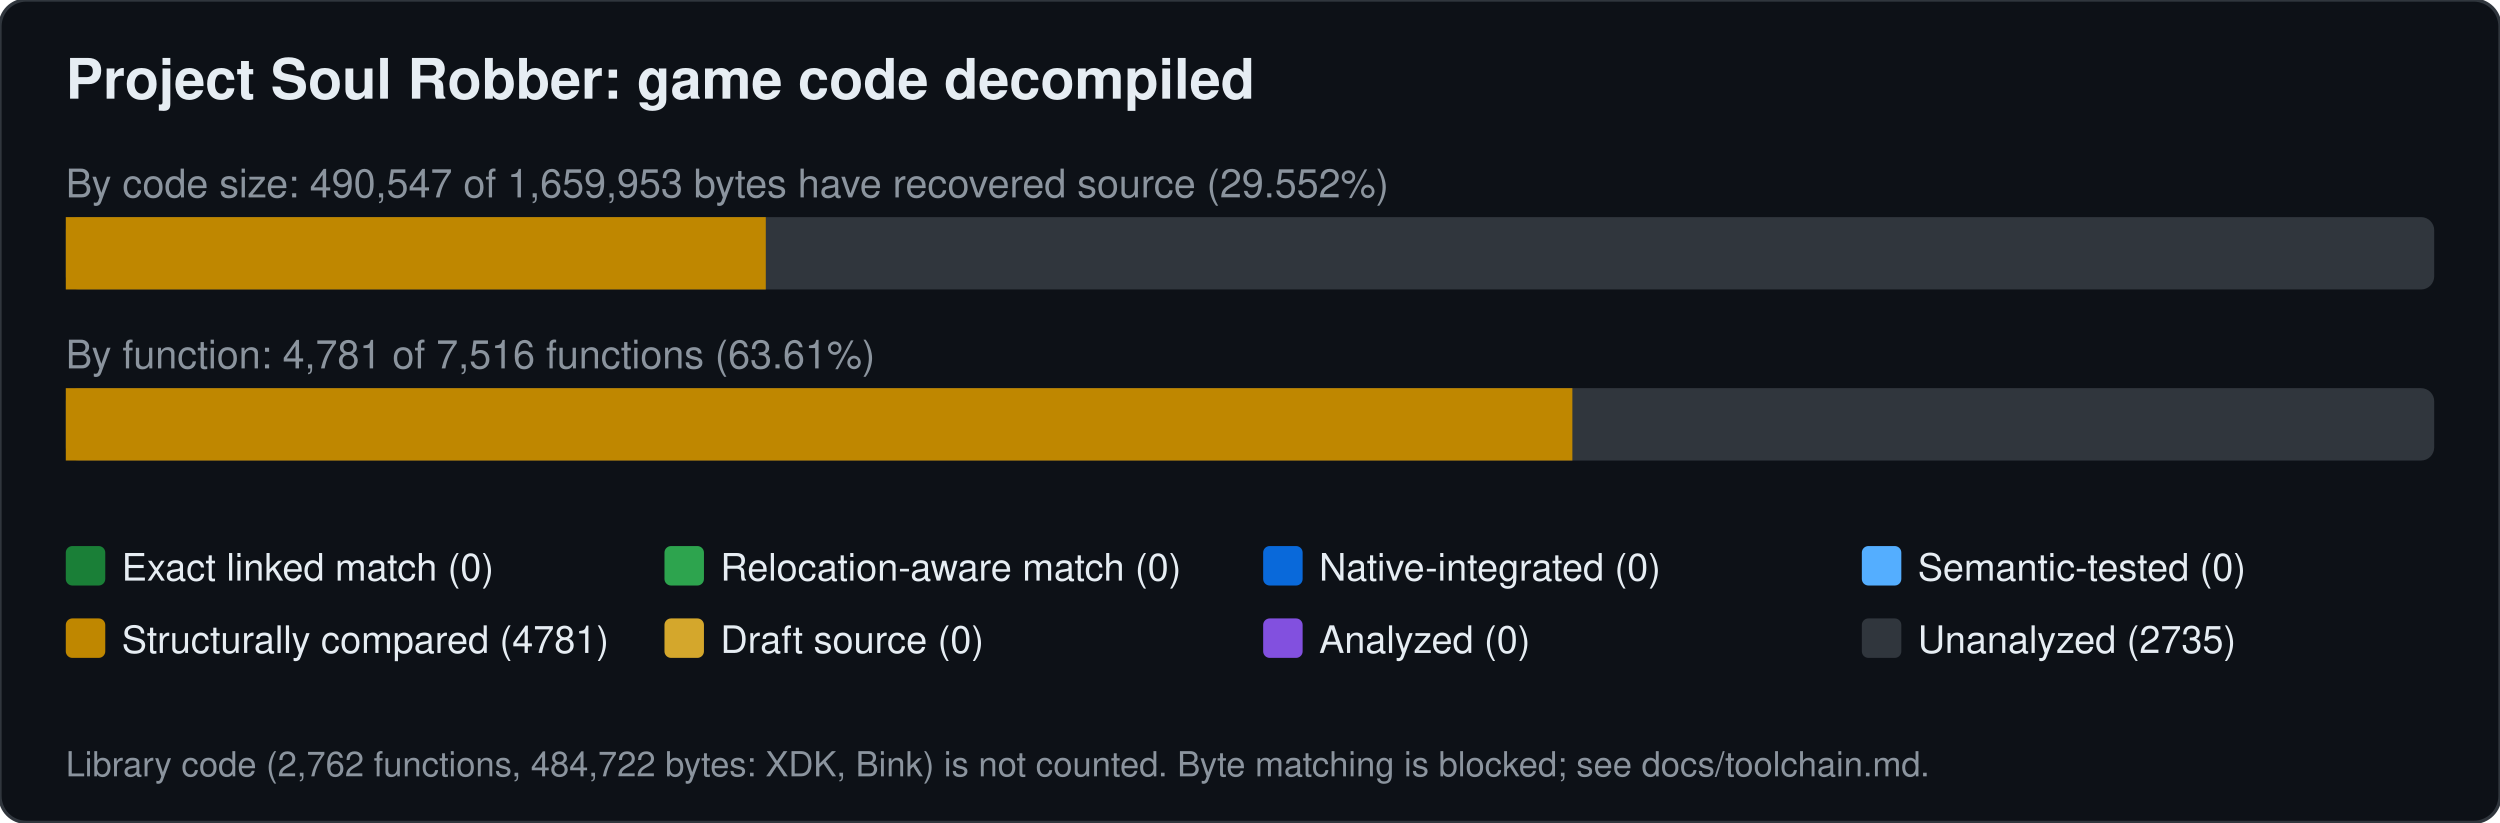
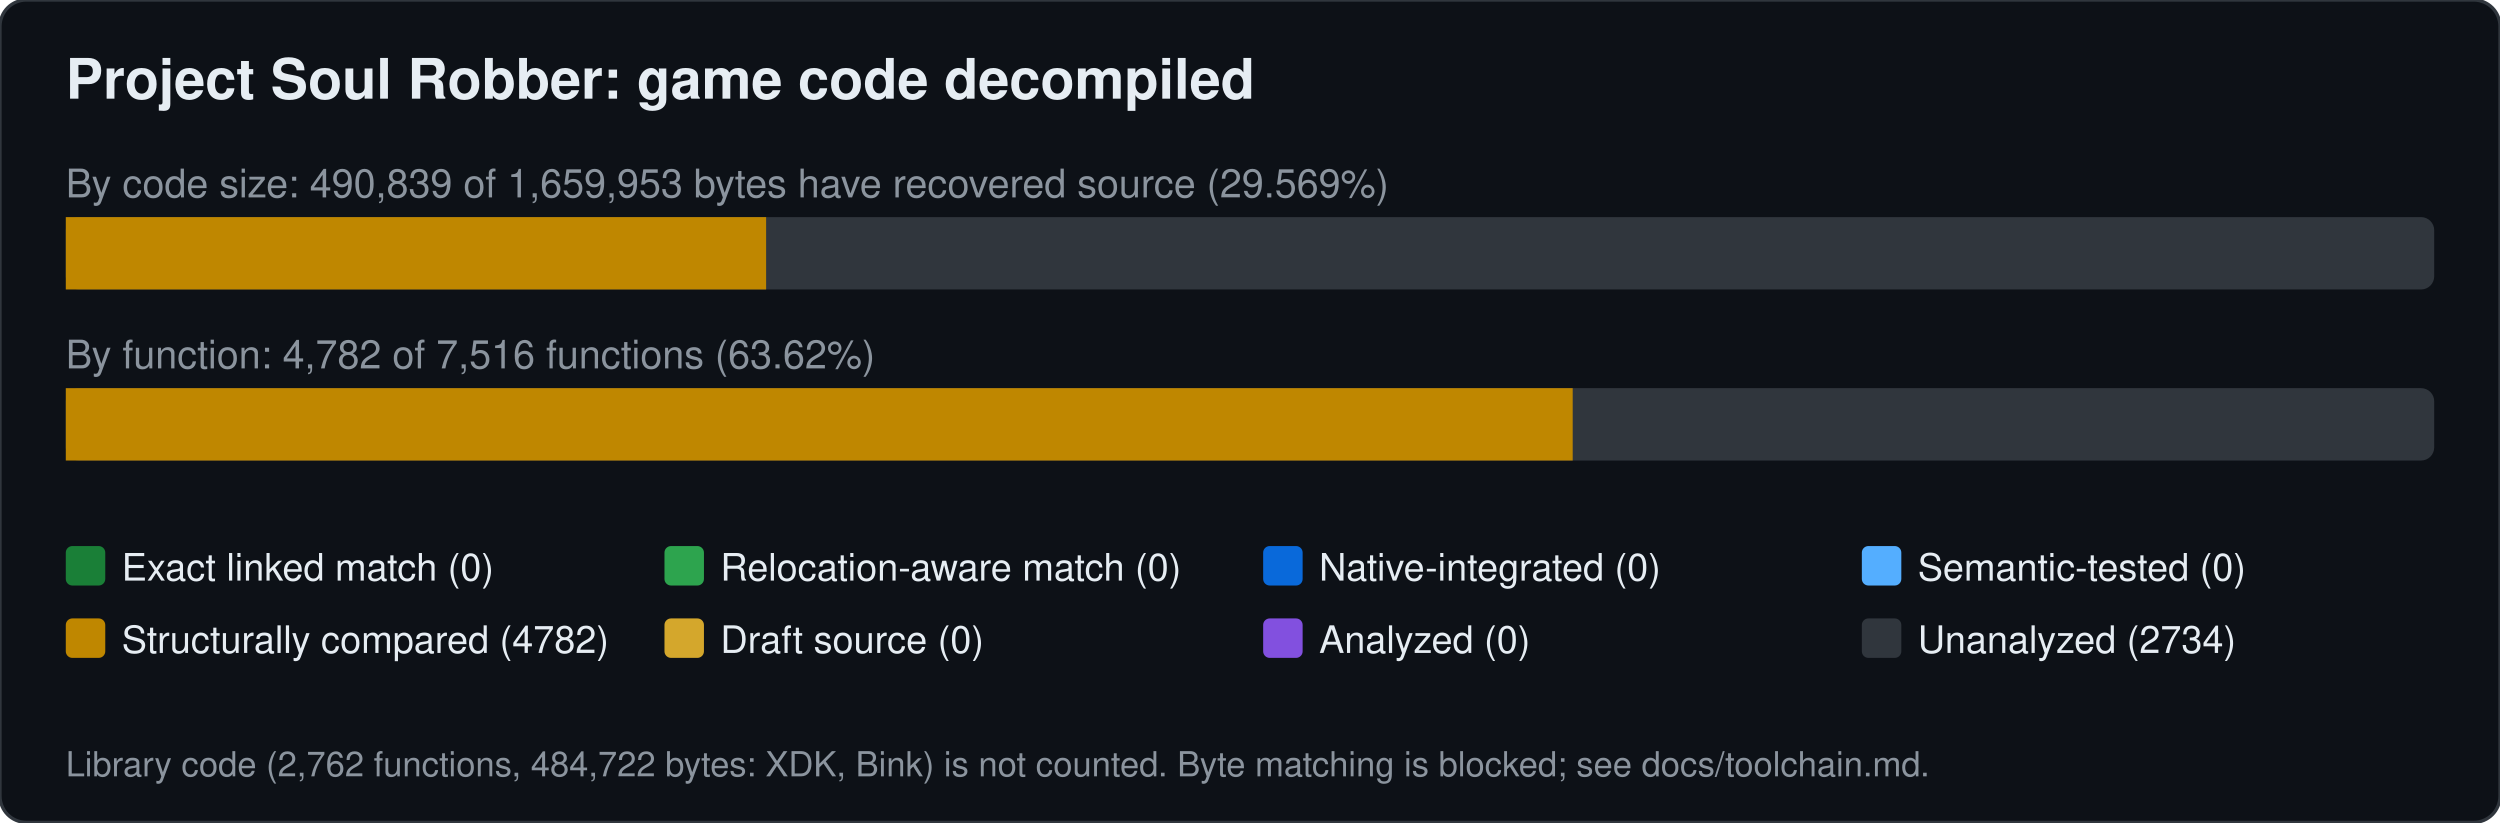
<svg xmlns="http://www.w3.org/2000/svg" width="760" height="250" viewBox="0 0 760 250" font-family="Segoe UI,Helvetica,Arial,sans-serif">
  <rect width="760" height="250" rx="8" fill="#0d1117" stroke="#30363d" />
  <text x="20" y="30" font-size="17" font-weight="600" fill="#e6edf3">Project Soul Robber: game code decompiled</text>
-   <text x="20" y="60" font-size="12" fill="#8b949e">By code size: 490,547 of 1,659,953 bytes have recovered source (29.552%)</text>
+   <text x="20" y="60" font-size="12" fill="#8b949e">By code size: 490,839 of 1,659,953 bytes have recovered source (29.569%)</text>
  <rect x="20" y="66" width="720" height="22" rx="4" fill="#30363d" />
-   <rect x="20.0" y="66" width="212.8" height="22" fill="#bf8700" />
-   <text x="20" y="112" font-size="12" fill="#8b949e">By function: 4,781 of 7,516 functions (63.61%)</text>
+   <rect x="20.0" y="66" width="212.9" height="22" fill="#bf8700" />
+   <text x="20" y="112" font-size="12" fill="#8b949e">By function: 4,782 of 7,516 functions (63.62%)</text>
  <rect x="20" y="118" width="720" height="22" rx="4" fill="#30363d" />
-   <rect x="20.0" y="118" width="458.0" height="22" fill="#bf8700" />
+   <rect x="20.0" y="118" width="458.1" height="22" fill="#bf8700" />
  <rect x="20" y="166" width="12" height="12" rx="2" fill="#1a7f37" />
  <text x="37" y="176.5" font-size="11.5" fill="#e6edf3">Exact linked match (0)</text>
  <rect x="202" y="166" width="12" height="12" rx="2" fill="#2da44e" />
  <text x="219" y="176.5" font-size="11.5" fill="#e6edf3">Relocation-aware match (0)</text>
  <rect x="384" y="166" width="12" height="12" rx="2" fill="#0969da" />
  <text x="401" y="176.5" font-size="11.5" fill="#e6edf3">Native-integrated (0)</text>
  <rect x="566" y="166" width="12" height="12" rx="2" fill="#54aeff" />
  <text x="583" y="176.5" font-size="11.5" fill="#e6edf3">Semantic-tested (0)</text>
  <rect x="20" y="188" width="12" height="12" rx="2" fill="#bf8700" />
-   <text x="37" y="198.5" font-size="11.5" fill="#e6edf3">Structurally compared (4781)</text>
+   <text x="37" y="198.5" font-size="11.5" fill="#e6edf3">Structurally compared (4782)</text>
  <rect x="202" y="188" width="12" height="12" rx="2" fill="#d4a72c" />
  <text x="219" y="198.5" font-size="11.5" fill="#e6edf3">Draft source (0)</text>
  <rect x="384" y="188" width="12" height="12" rx="2" fill="#8250df" />
  <text x="401" y="198.5" font-size="11.5" fill="#e6edf3">Analyzed (0)</text>
  <rect x="566" y="188" width="12" height="12" rx="2" fill="#30363d" />
-   <text x="583" y="198.5" font-size="11.5" fill="#e6edf3">Unanalyzed (2735)</text>
+   <text x="583" y="198.5" font-size="11.5" fill="#e6edf3">Unanalyzed (2734)</text>
  <text x="20" y="236" font-size="10.5" fill="#8b949e">Library code (2,762 functions, 484,722 bytes: XDK, Bink) is not counted. Byte matching is blocked; see docs/toolchain.md.</text>
</svg>
